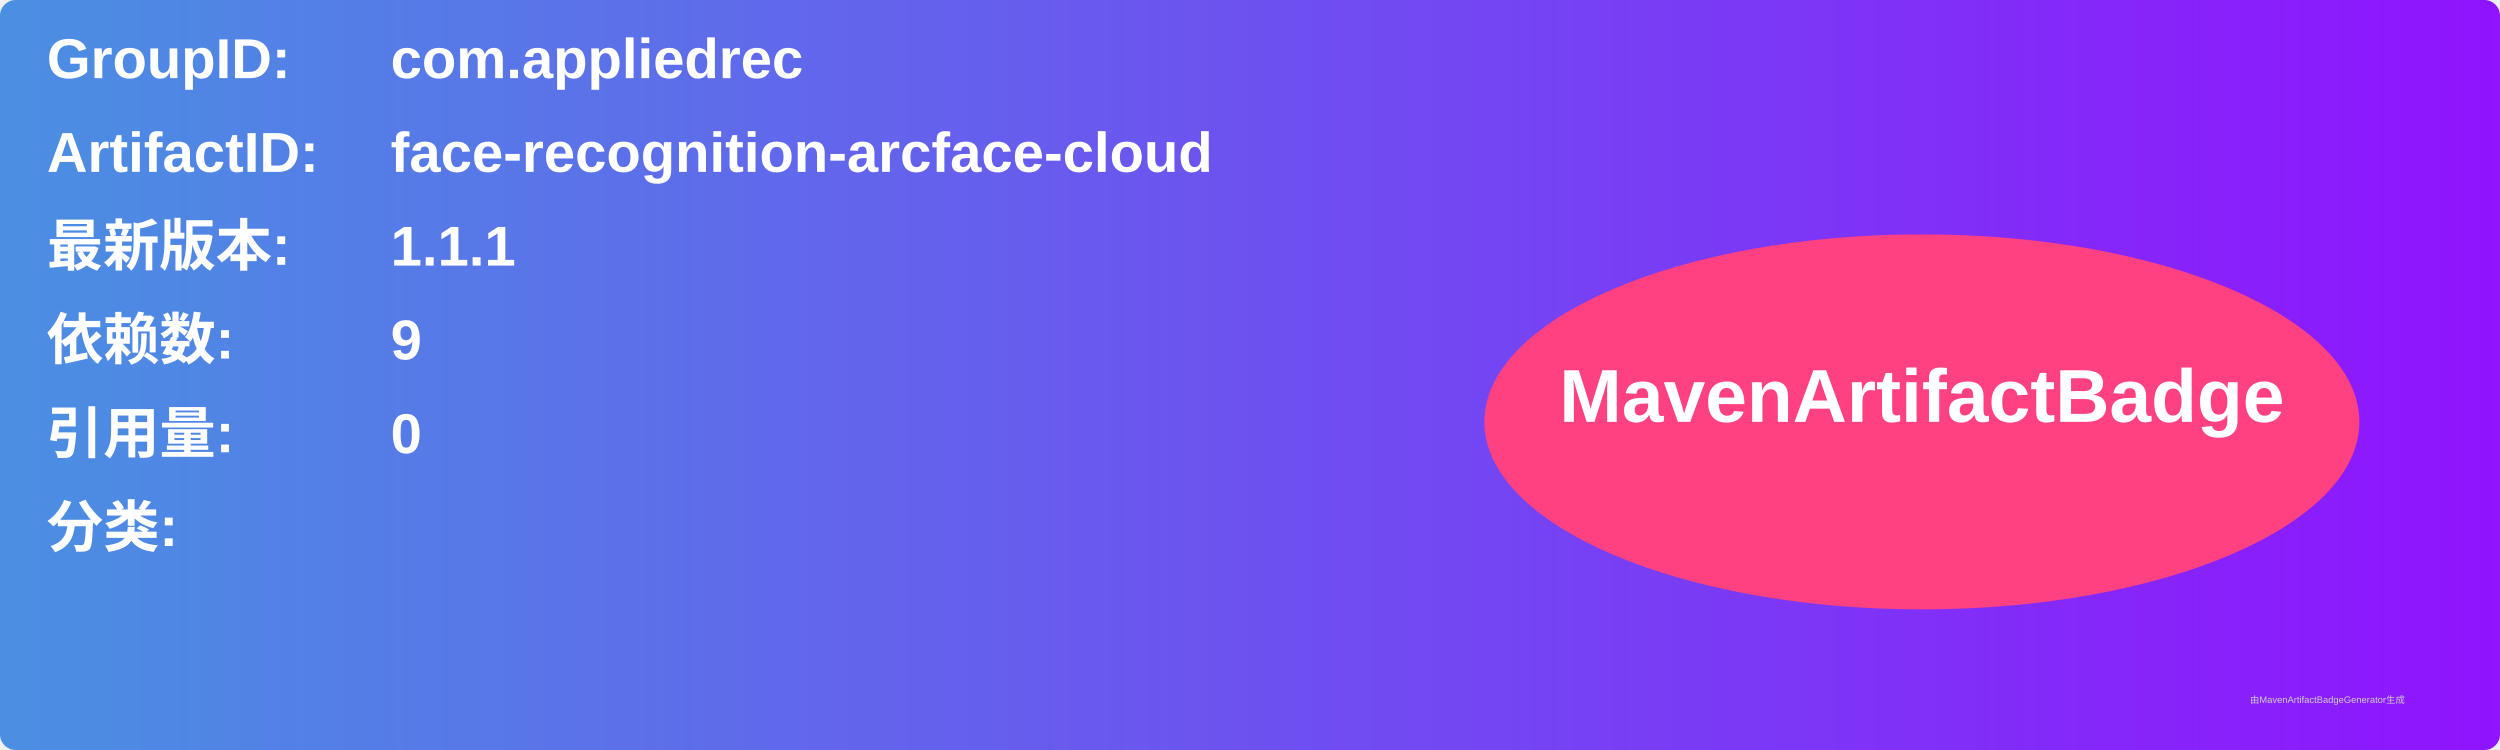
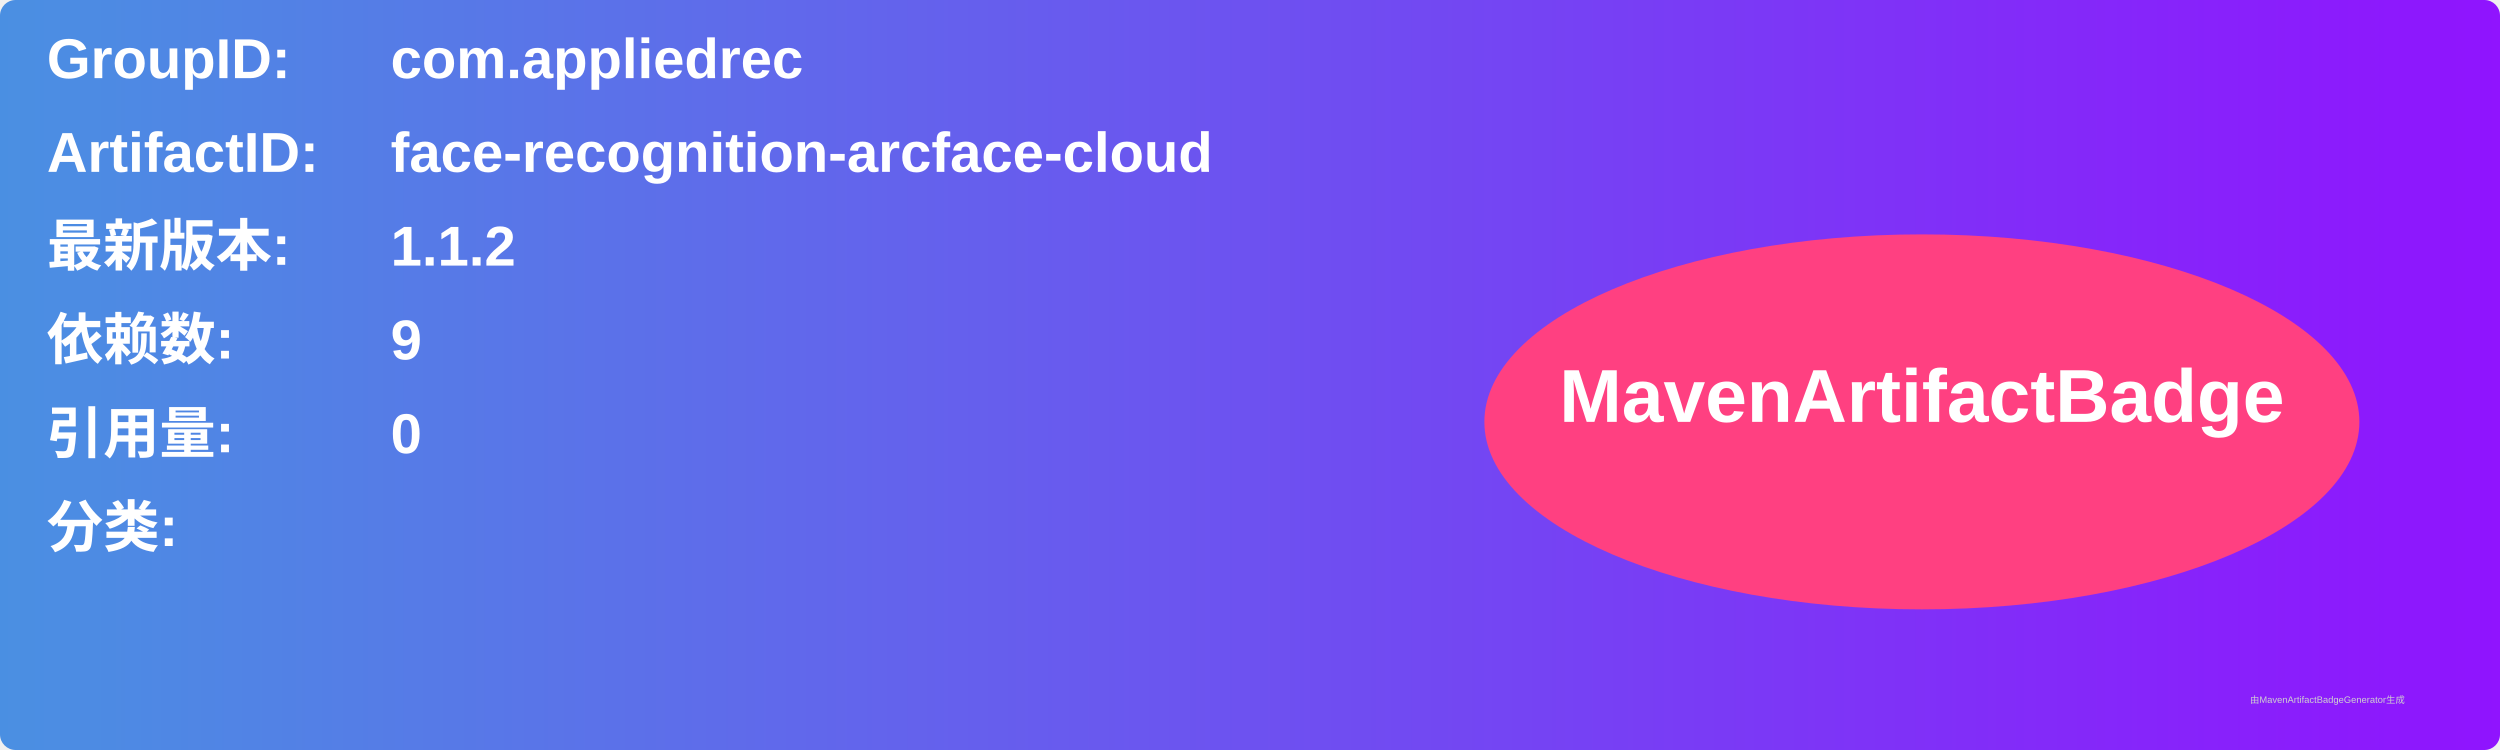
<svg xmlns="http://www.w3.org/2000/svg" width="800" height="240" viewBox="0 0 800 240">
  <linearGradient id="grad" x1="0%" y1="0%" x2="100%" y2="0%">
    <stop offset="0%" stop-color="#4a90e2" />
    <stop offset="100%" stop-color="#9013fe" />
  </linearGradient>
  <rect width="100%" height="100%" rx="5" ry="5" fill="url(#grad)" />
  <g transform="translate(15, 15)">
    <text x="0" y="10" font-family="Arial" font-size="18" fill="white" font-weight="bold" width="260">GroupID:</text>
    <text x="110" y="10" font-family="Arial" font-size="18" fill="white" font-weight="bold" width="460">com.appliedrec</text>
    <text x="0" y="40" font-family="Arial" font-size="18" fill="white" font-weight="bold" width="260">ArtifactID:</text>
    <text x="110" y="40" font-family="Arial" font-size="18" fill="white" font-weight="bold" width="460">face-recognition-arcface-cloud</text>
    <text x="0" y="70" font-family="Arial" font-size="18" fill="white" font-weight="bold">最新版本:</text>
    <text x="110" y="70" font-family="Arial" font-size="18" fill="white" font-weight="bold">
-       <tspan font-weight="bold">1.1.1</tspan>
+       <tspan font-weight="bold">1.1.2</tspan>
    </text>
    <text x="0" y="100" font-family="Arial" font-size="18" fill="white" font-weight="bold">依赖数: </text>
    <text x="110" y="100" font-family="Arial" font-size="18" fill="white">
      <tspan font-weight="bold">9</tspan>
    </text>
    <text x="0" y="130" font-family="Arial" font-size="18" fill="white" font-weight="bold">引用量: </text>
    <text x="110" y="130" font-family="Arial" font-size="18" fill="white">
      <tspan font-weight="bold">0</tspan>
    </text>
    <text x="0" y="160" font-family="Arial" font-size="18" fill="white" font-weight="bold">分类:</text>
    <text x="10" y="190" font-family="Arial" font-size="10" fill="white">
      <tspan font-weight="bold" />
    </text>
    <ellipse cx="600" cy="120" rx="140" ry="60" fill="#ff4081" />
    <text x="600" y="120" text-anchor="middle" font-family="Arial" font-size="24" fill="white" font-weight="bold">MavenArtifactBadge</text>
  </g>
  <text x="720" y="225" font-family="Arial" font-size="3" fill="#d0d0d0">由MavenArtifactBadgeGenerator生成</text>
</svg>
